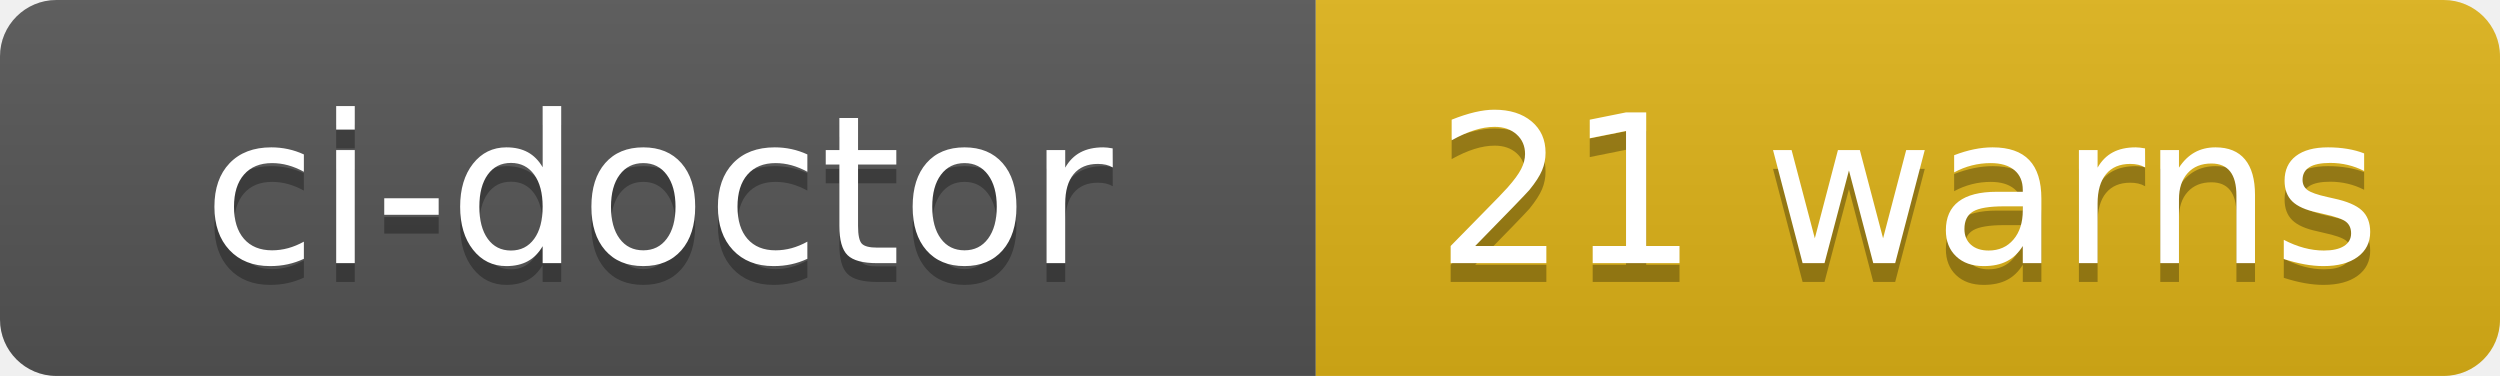
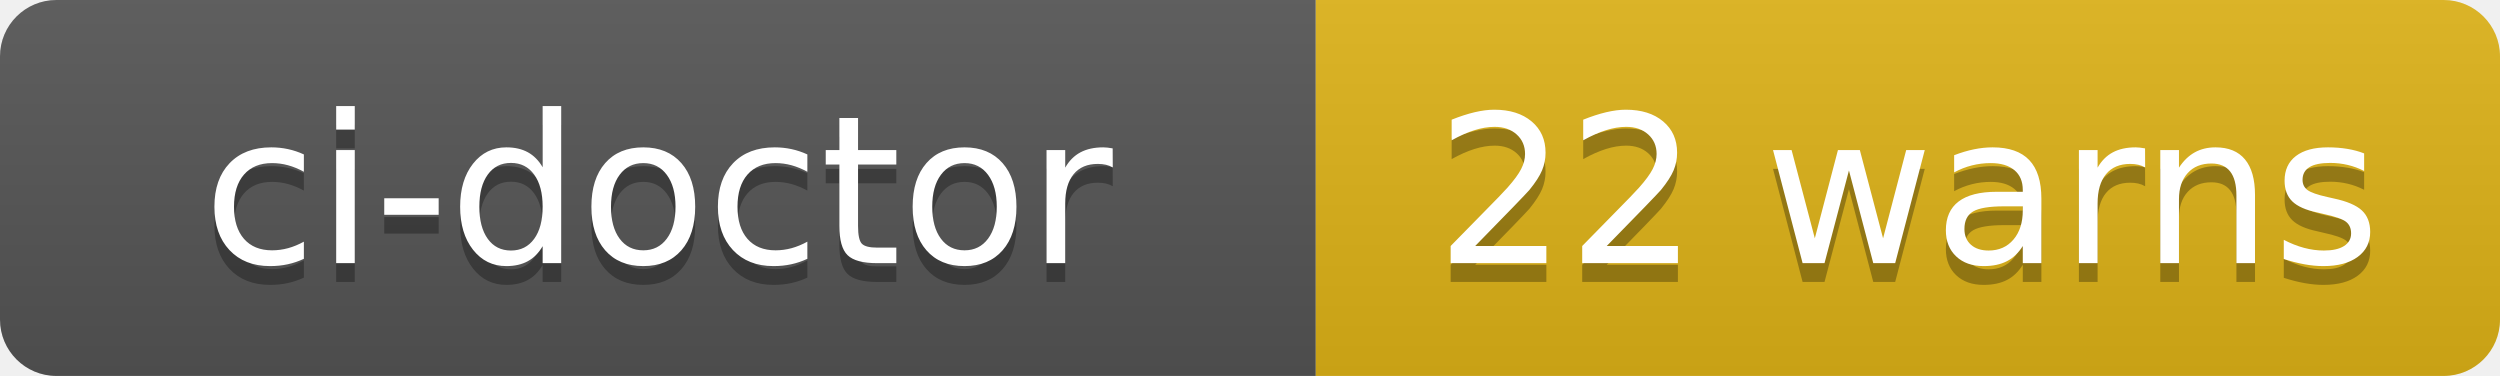
- <svg xmlns="http://www.w3.org/2000/svg" width="133" height="20" role="img" aria-label="ci-doctor: 21 warns">
+ <svg xmlns="http://www.w3.org/2000/svg" width="133" height="20" role="img" aria-label="ci-doctor: 22 warns">
  <linearGradient id="s" x2="0" y2="100%">
    <stop offset="0" stop-color="#bbb" stop-opacity=".1" />
    <stop offset="1" stop-opacity=".1" />
  </linearGradient>
  <clipPath id="r">
    <rect width="133" height="20" rx="3" fill="#fff" />
  </clipPath>
  <g clip-path="url(#r)">
    <rect width="70" height="20" fill="#555" />
    <rect x="70" width="63" height="20" fill="#dfb317" />
    <rect width="133" height="20" fill="url(#s)" />
  </g>
  <g fill="#fff" text-anchor="middle" font-family="Verdana,Geneva,DejaVu Sans,sans-serif" text-rendering="geometricPrecision" font-size="110">
    <text aria-hidden="true" x="350" y="150" fill="#010101" fill-opacity=".3" transform="scale(.1)" textLength="580">ci-doctor</text>
    <text x="350" y="140" transform="scale(.1)" fill="#fff" textLength="580">ci-doctor</text>
-     <text aria-hidden="true" x="1015" y="150" fill="#010101" fill-opacity=".3" transform="scale(.1)" textLength="510">21 warns</text>
-     <text x="1015" y="140" transform="scale(.1)" fill="#fff" textLength="510">21 warns</text>
+     <text aria-hidden="true" x="1015" y="150" fill="#010101" fill-opacity=".3" transform="scale(.1)" textLength="510">22 warns</text>
+     <text x="1015" y="140" transform="scale(.1)" fill="#fff" textLength="510">22 warns</text>
  </g>
</svg>
